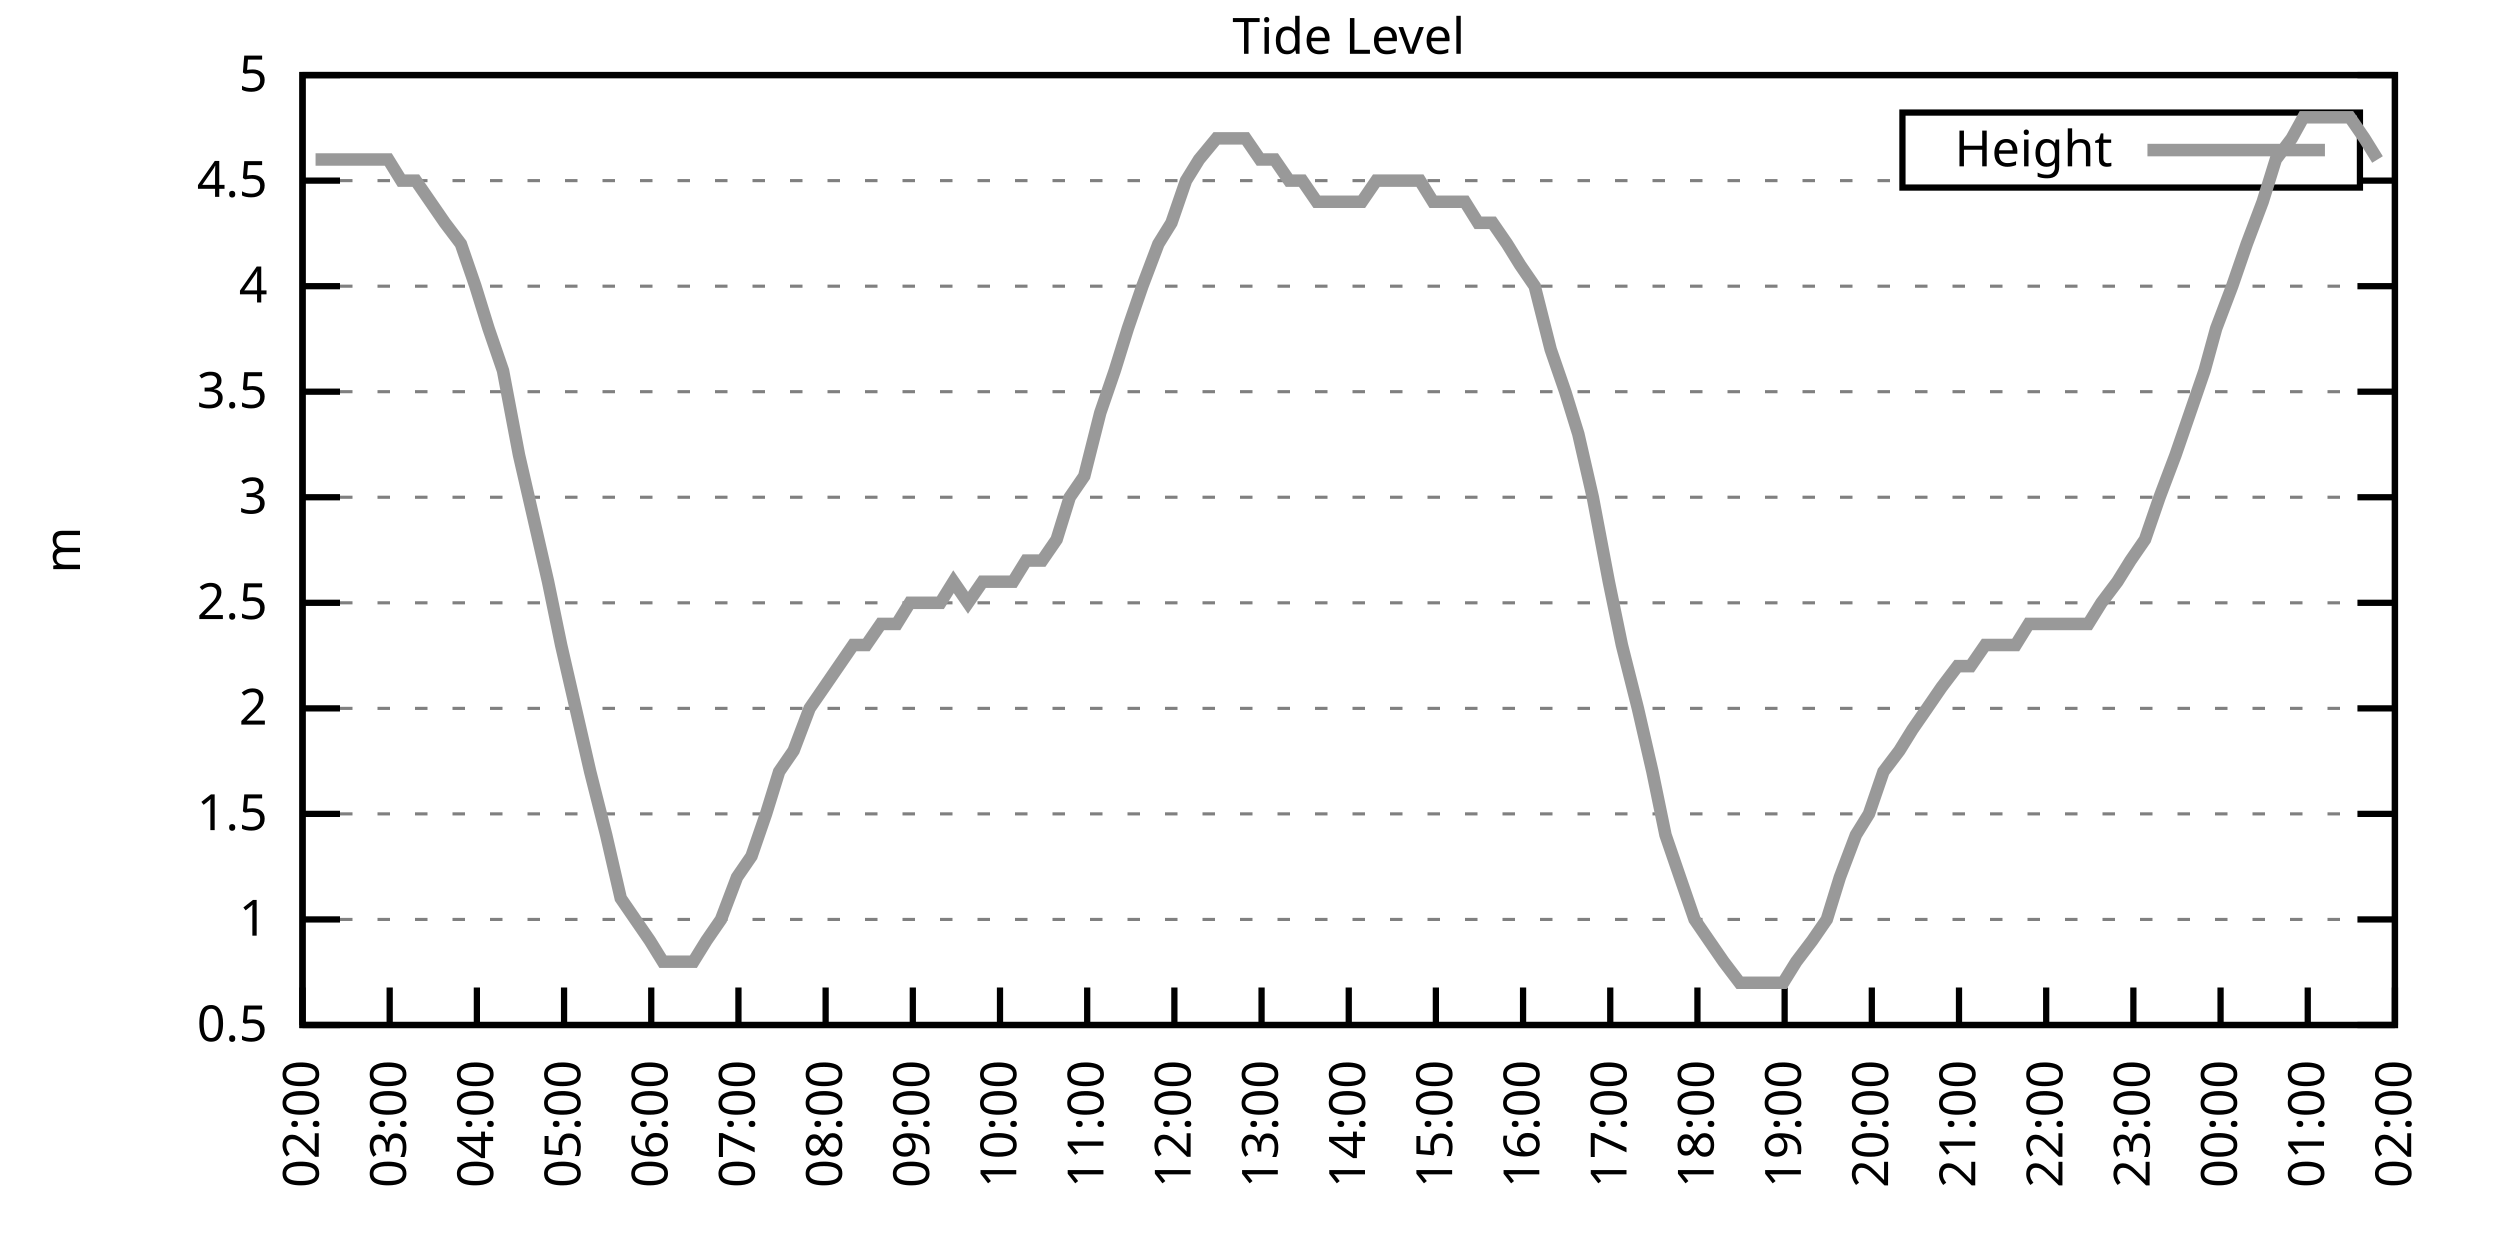
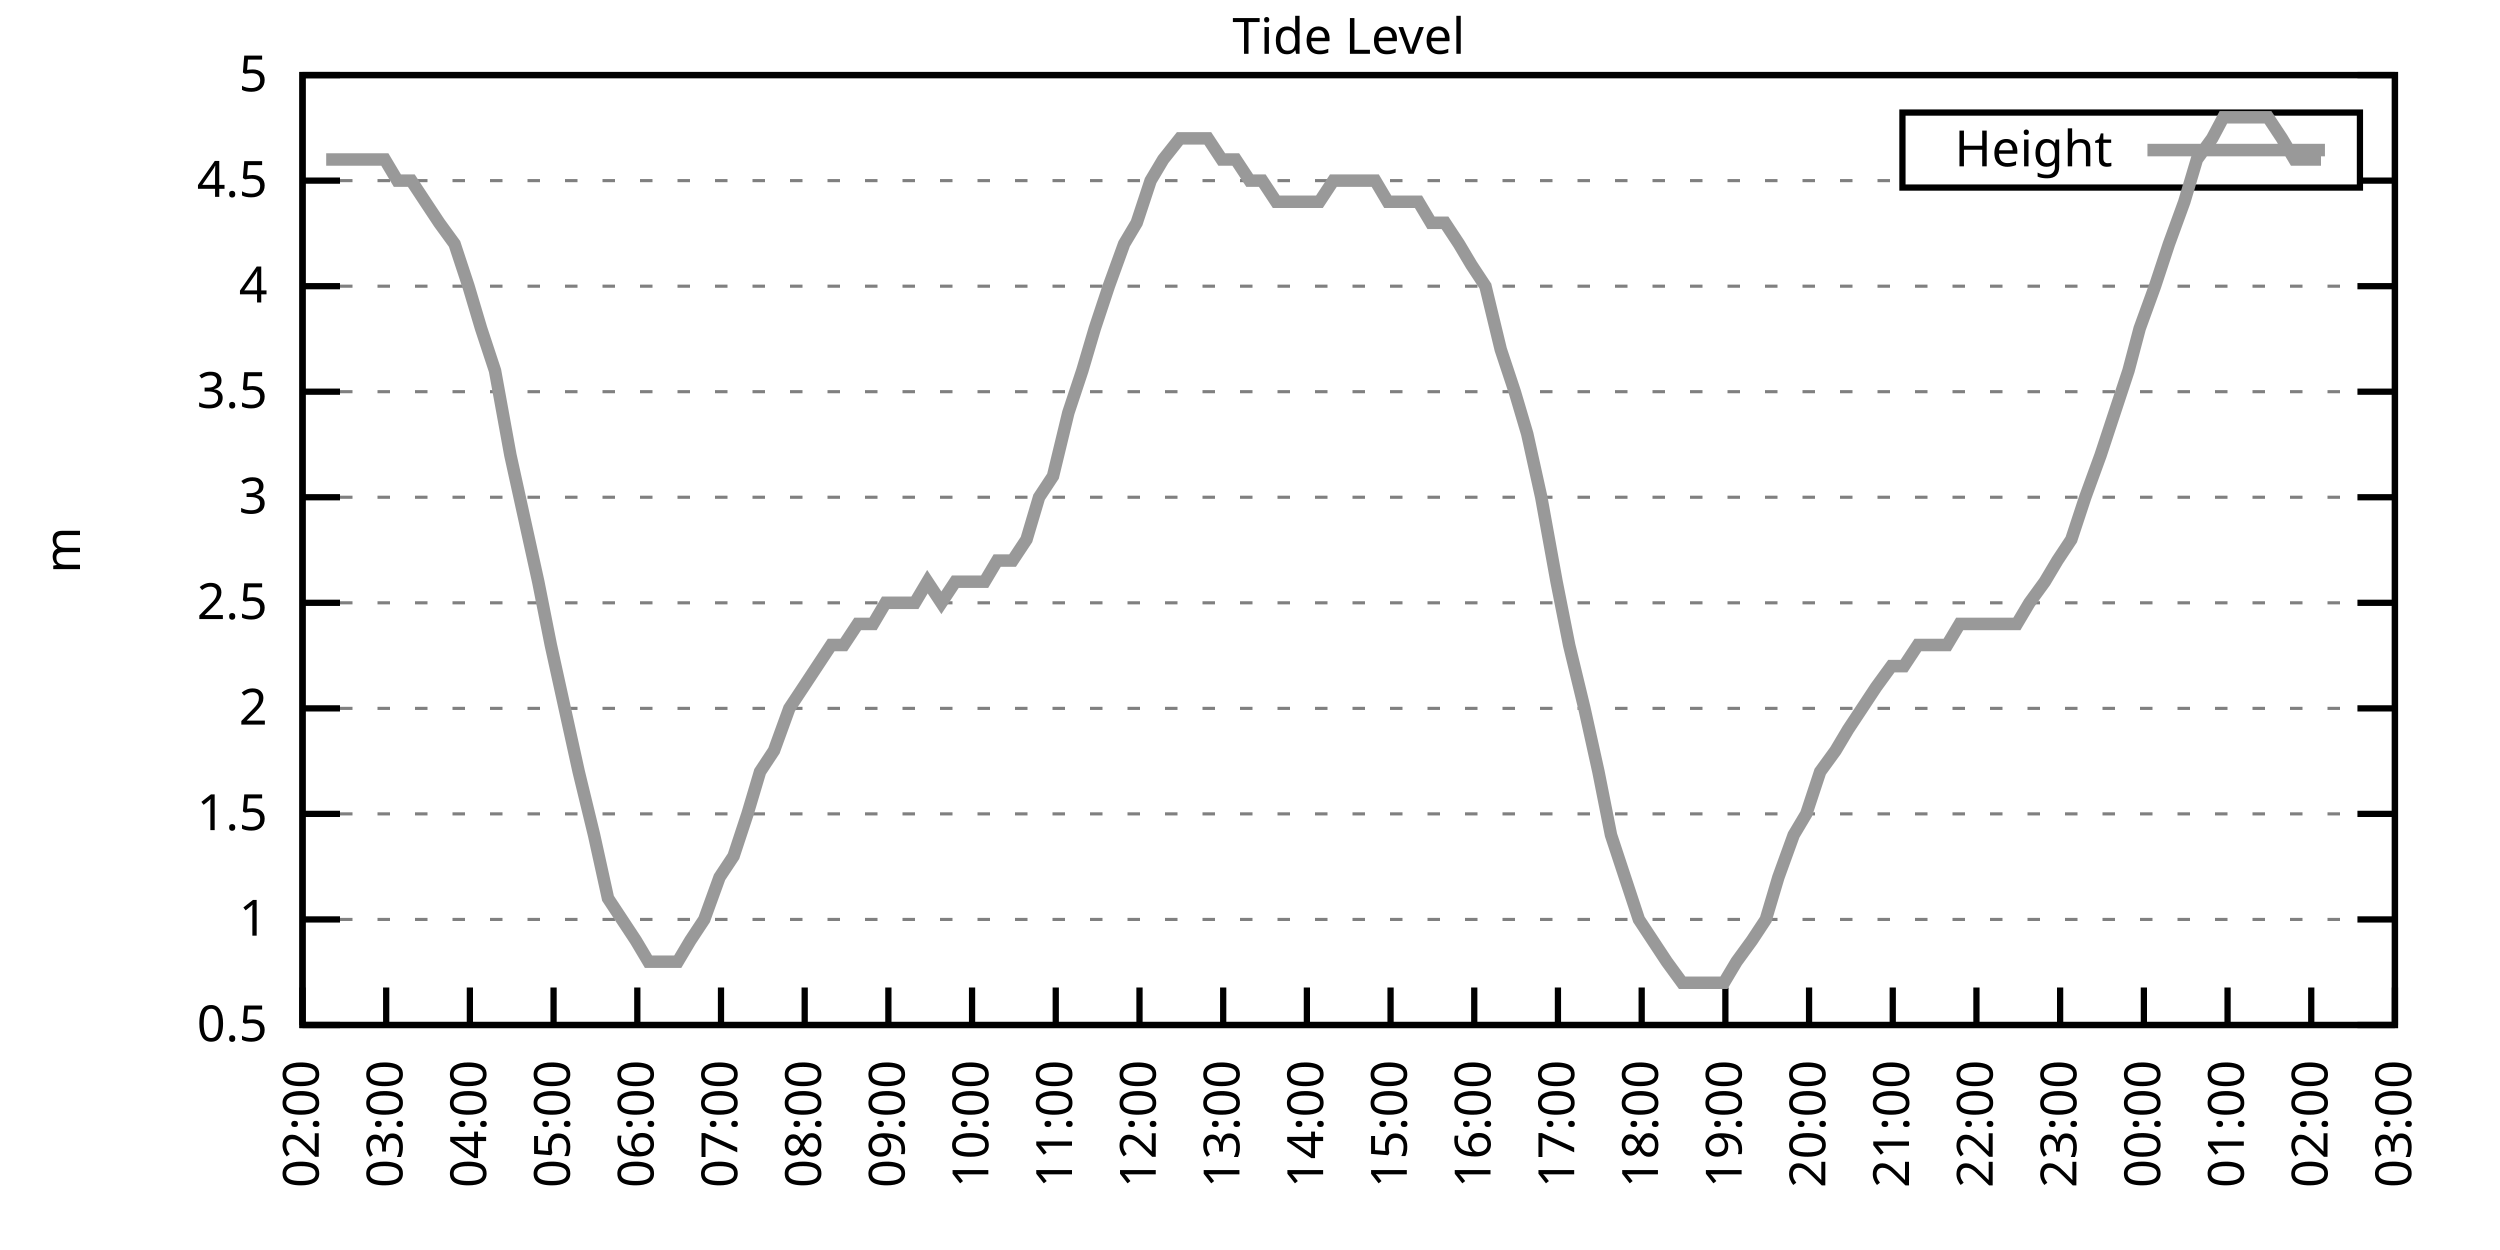
<svg xmlns="http://www.w3.org/2000/svg" xmlns:xlink="http://www.w3.org/1999/xlink" width="400" height="200" viewBox="0 0 400 200">
  <g id="gnuplot_canvas">
    <rect x="0" y="0" width="400" height="200" fill="none" />
    <defs>
      <circle id="gpDot" r="0.5" stroke-width="0.5" stroke="currentColor" />
      <path id="gpPt0" stroke-width="0.333" stroke="currentColor" d="M-1,0 h2 M0,-1 v2" />
      <path id="gpPt1" stroke-width="0.333" stroke="currentColor" d="M-1,-1 L1,1 M1,-1 L-1,1" />
      <path id="gpPt2" stroke-width="0.333" stroke="currentColor" d="M-1,0 L1,0 M0,-1 L0,1 M-1,-1 L1,1 M-1,1 L1,-1" />
      <rect id="gpPt3" stroke-width="0.333" stroke="currentColor" x="-1" y="-1" width="2" height="2" />
      <rect id="gpPt4" stroke-width="0.333" stroke="currentColor" fill="currentColor" x="-1" y="-1" width="2" height="2" />
      <circle id="gpPt5" stroke-width="0.333" stroke="currentColor" cx="0" cy="0" r="1" />
      <use xlink:href="#gpPt5" id="gpPt6" fill="currentColor" stroke="none" />
      <path id="gpPt7" stroke-width="0.333" stroke="currentColor" d="M0,-1.33 L-1.33,0.67 L1.33,0.67 z" />
      <use xlink:href="#gpPt7" id="gpPt8" fill="currentColor" stroke="none" />
      <use xlink:href="#gpPt7" id="gpPt9" stroke="currentColor" transform="rotate(180)" />
      <use xlink:href="#gpPt9" id="gpPt10" fill="currentColor" stroke="none" />
      <use xlink:href="#gpPt3" id="gpPt11" stroke="currentColor" transform="rotate(45)" />
      <use xlink:href="#gpPt11" id="gpPt12" fill="currentColor" stroke="none" />
      <path id="gpPt13" stroke-width="0.333" stroke="currentColor" d="M0,1.330 L1.265,0.411 L0.782,-1.067 L-0.782,-1.076 L-1.265,0.411 z" />
      <use xlink:href="#gpPt13" id="gpPt14" fill="currentColor" stroke="none" />
      <filter id="textbox" filterUnits="objectBoundingBox" x="0" y="0" height="1" width="1">
        <feFlood flood-color="white" flood-opacity="1" result="bgnd" />
        <feComposite in="SourceGraphic" in2="bgnd" operator="atop" />
      </filter>
      <filter id="greybox" filterUnits="objectBoundingBox" x="0" y="0" height="1" width="1">
        <feFlood flood-color="lightgrey" flood-opacity="1" result="grey" />
        <feComposite in="SourceGraphic" in2="grey" operator="atop" />
      </filter>
    </defs>
    <g fill="none" color="white" stroke="currentColor" stroke-width="1.00" stroke-linecap="butt" stroke-linejoin="miter">
</g>
    <g fill="none" color="black" stroke="currentColor" stroke-width="1.00" stroke-linecap="butt" stroke-linejoin="miter">
      <g stroke="none" shape-rendering="crispEdges">
        <polygon fill="rgb(255, 255, 255)" points="48.40,164.00 383.18,164.00 383.18,12.02 48.40,12.02 " />
      </g>
    </g>
    <g fill="none" color="black" stroke="currentColor" stroke-width="1.00" stroke-linecap="butt" stroke-linejoin="miter">
</g>
    <g fill="none" color="black" stroke="black" stroke-width="0.50" stroke-linecap="butt" stroke-linejoin="miter">
</g>
    <g fill="none" color="gray" stroke="currentColor" stroke-width="0.50" stroke-linecap="butt" stroke-linejoin="miter">
      <path stroke="gray" stroke-dasharray="2,4" class="gridline" d="M48.40,164.00 L383.19,164.00  " />
    </g>
    <g fill="none" color="gray" stroke="gray" stroke-width="1.00" stroke-linecap="butt" stroke-linejoin="miter">
</g>
    <g fill="none" color="black" stroke="currentColor" stroke-width="1.00" stroke-linecap="butt" stroke-linejoin="miter">
      <path stroke="black" d="M48.40,164.00 L54.40,164.00 M383.19,164.00 L377.19,164.00  " />
      <g transform="translate(42.80,166.60)" stroke="none" fill="black" font-family="Sans" font-size="8.00" text-anchor="end">
        <text>
          <tspan font-family="Sans"> 0.5</tspan>
        </text>
      </g>
    </g>
    <g fill="none" color="black" stroke="currentColor" stroke-width="1.00" stroke-linecap="butt" stroke-linejoin="miter">
</g>
    <g fill="none" color="black" stroke="black" stroke-width="0.50" stroke-linecap="butt" stroke-linejoin="miter">
</g>
    <g fill="none" color="gray" stroke="currentColor" stroke-width="0.50" stroke-linecap="butt" stroke-linejoin="miter">
      <path stroke="gray" stroke-dasharray="2,4" class="gridline" d="M48.40,147.11 L383.19,147.11  " />
    </g>
    <g fill="none" color="gray" stroke="gray" stroke-width="1.00" stroke-linecap="butt" stroke-linejoin="miter">
</g>
    <g fill="none" color="black" stroke="currentColor" stroke-width="1.00" stroke-linecap="butt" stroke-linejoin="miter">
      <path stroke="black" d="M48.40,147.11 L54.40,147.11 M383.19,147.11 L377.19,147.11  " />
      <g transform="translate(42.80,149.71)" stroke="none" fill="black" font-family="Sans" font-size="8.00" text-anchor="end">
        <text>
          <tspan font-family="Sans"> 1</tspan>
        </text>
      </g>
    </g>
    <g fill="none" color="black" stroke="currentColor" stroke-width="1.00" stroke-linecap="butt" stroke-linejoin="miter">
</g>
    <g fill="none" color="black" stroke="black" stroke-width="0.50" stroke-linecap="butt" stroke-linejoin="miter">
</g>
    <g fill="none" color="gray" stroke="currentColor" stroke-width="0.50" stroke-linecap="butt" stroke-linejoin="miter">
      <path stroke="gray" stroke-dasharray="2,4" class="gridline" d="M48.40,130.22 L383.19,130.22  " />
    </g>
    <g fill="none" color="gray" stroke="gray" stroke-width="1.00" stroke-linecap="butt" stroke-linejoin="miter">
</g>
    <g fill="none" color="black" stroke="currentColor" stroke-width="1.00" stroke-linecap="butt" stroke-linejoin="miter">
      <path stroke="black" d="M48.40,130.22 L54.40,130.22 M383.19,130.22 L377.19,130.22  " />
      <g transform="translate(42.80,132.82)" stroke="none" fill="black" font-family="Sans" font-size="8.00" text-anchor="end">
        <text>
          <tspan font-family="Sans"> 1.5</tspan>
        </text>
      </g>
    </g>
    <g fill="none" color="black" stroke="currentColor" stroke-width="1.00" stroke-linecap="butt" stroke-linejoin="miter">
</g>
    <g fill="none" color="black" stroke="black" stroke-width="0.50" stroke-linecap="butt" stroke-linejoin="miter">
</g>
    <g fill="none" color="gray" stroke="currentColor" stroke-width="0.50" stroke-linecap="butt" stroke-linejoin="miter">
      <path stroke="gray" stroke-dasharray="2,4" class="gridline" d="M48.40,113.34 L383.19,113.34  " />
    </g>
    <g fill="none" color="gray" stroke="gray" stroke-width="1.00" stroke-linecap="butt" stroke-linejoin="miter">
</g>
    <g fill="none" color="black" stroke="currentColor" stroke-width="1.00" stroke-linecap="butt" stroke-linejoin="miter">
      <path stroke="black" d="M48.40,113.34 L54.40,113.34 M383.19,113.34 L377.19,113.34  " />
      <g transform="translate(42.80,115.94)" stroke="none" fill="black" font-family="Sans" font-size="8.00" text-anchor="end">
        <text>
          <tspan font-family="Sans"> 2</tspan>
        </text>
      </g>
    </g>
    <g fill="none" color="black" stroke="currentColor" stroke-width="1.00" stroke-linecap="butt" stroke-linejoin="miter">
</g>
    <g fill="none" color="black" stroke="black" stroke-width="0.50" stroke-linecap="butt" stroke-linejoin="miter">
</g>
    <g fill="none" color="gray" stroke="currentColor" stroke-width="0.50" stroke-linecap="butt" stroke-linejoin="miter">
      <path stroke="gray" stroke-dasharray="2,4" class="gridline" d="M48.40,96.45 L383.19,96.45  " />
    </g>
    <g fill="none" color="gray" stroke="gray" stroke-width="1.00" stroke-linecap="butt" stroke-linejoin="miter">
</g>
    <g fill="none" color="black" stroke="currentColor" stroke-width="1.00" stroke-linecap="butt" stroke-linejoin="miter">
      <path stroke="black" d="M48.40,96.45 L54.40,96.45 M383.19,96.45 L377.19,96.45  " />
      <g transform="translate(42.80,99.05)" stroke="none" fill="black" font-family="Sans" font-size="8.00" text-anchor="end">
        <text>
          <tspan font-family="Sans"> 2.5</tspan>
        </text>
      </g>
    </g>
    <g fill="none" color="black" stroke="currentColor" stroke-width="1.00" stroke-linecap="butt" stroke-linejoin="miter">
</g>
    <g fill="none" color="black" stroke="black" stroke-width="0.50" stroke-linecap="butt" stroke-linejoin="miter">
</g>
    <g fill="none" color="gray" stroke="currentColor" stroke-width="0.50" stroke-linecap="butt" stroke-linejoin="miter">
      <path stroke="gray" stroke-dasharray="2,4" class="gridline" d="M48.40,79.56 L383.19,79.56  " />
    </g>
    <g fill="none" color="gray" stroke="gray" stroke-width="1.00" stroke-linecap="butt" stroke-linejoin="miter">
</g>
    <g fill="none" color="black" stroke="currentColor" stroke-width="1.00" stroke-linecap="butt" stroke-linejoin="miter">
      <path stroke="black" d="M48.40,79.56 L54.40,79.56 M383.19,79.56 L377.19,79.56  " />
      <g transform="translate(42.80,82.16)" stroke="none" fill="black" font-family="Sans" font-size="8.00" text-anchor="end">
        <text>
          <tspan font-family="Sans"> 3</tspan>
        </text>
      </g>
    </g>
    <g fill="none" color="black" stroke="currentColor" stroke-width="1.00" stroke-linecap="butt" stroke-linejoin="miter">
</g>
    <g fill="none" color="black" stroke="black" stroke-width="0.50" stroke-linecap="butt" stroke-linejoin="miter">
</g>
    <g fill="none" color="gray" stroke="currentColor" stroke-width="0.50" stroke-linecap="butt" stroke-linejoin="miter">
      <path stroke="gray" stroke-dasharray="2,4" class="gridline" d="M48.40,62.67 L383.19,62.67  " />
    </g>
    <g fill="none" color="gray" stroke="gray" stroke-width="1.00" stroke-linecap="butt" stroke-linejoin="miter">
</g>
    <g fill="none" color="black" stroke="currentColor" stroke-width="1.00" stroke-linecap="butt" stroke-linejoin="miter">
      <path stroke="black" d="M48.40,62.67 L54.40,62.67 M383.19,62.67 L377.19,62.67  " />
      <g transform="translate(42.80,65.27)" stroke="none" fill="black" font-family="Sans" font-size="8.00" text-anchor="end">
        <text>
          <tspan font-family="Sans"> 3.5</tspan>
        </text>
      </g>
    </g>
    <g fill="none" color="black" stroke="currentColor" stroke-width="1.00" stroke-linecap="butt" stroke-linejoin="miter">
</g>
    <g fill="none" color="black" stroke="black" stroke-width="0.50" stroke-linecap="butt" stroke-linejoin="miter">
</g>
    <g fill="none" color="gray" stroke="currentColor" stroke-width="0.50" stroke-linecap="butt" stroke-linejoin="miter">
      <path stroke="gray" stroke-dasharray="2,4" class="gridline" d="M48.40,45.79 L383.19,45.79  " />
    </g>
    <g fill="none" color="gray" stroke="gray" stroke-width="1.00" stroke-linecap="butt" stroke-linejoin="miter">
</g>
    <g fill="none" color="black" stroke="currentColor" stroke-width="1.00" stroke-linecap="butt" stroke-linejoin="miter">
      <path stroke="black" d="M48.40,45.79 L54.40,45.79 M383.19,45.79 L377.19,45.79  " />
      <g transform="translate(42.80,48.39)" stroke="none" fill="black" font-family="Sans" font-size="8.00" text-anchor="end">
        <text>
          <tspan font-family="Sans"> 4</tspan>
        </text>
      </g>
    </g>
    <g fill="none" color="black" stroke="currentColor" stroke-width="1.00" stroke-linecap="butt" stroke-linejoin="miter">
</g>
    <g fill="none" color="black" stroke="black" stroke-width="0.50" stroke-linecap="butt" stroke-linejoin="miter">
</g>
    <g fill="none" color="gray" stroke="currentColor" stroke-width="0.50" stroke-linecap="butt" stroke-linejoin="miter">
      <path stroke="gray" stroke-dasharray="2,4" class="gridline" d="M48.40,28.90 L304.39,28.90 M377.59,28.90 L383.19,28.90  " />
    </g>
    <g fill="none" color="gray" stroke="gray" stroke-width="1.00" stroke-linecap="butt" stroke-linejoin="miter">
</g>
    <g fill="none" color="black" stroke="currentColor" stroke-width="1.00" stroke-linecap="butt" stroke-linejoin="miter">
      <path stroke="black" d="M48.40,28.90 L54.40,28.90 M383.19,28.90 L377.19,28.90  " />
      <g transform="translate(42.80,31.50)" stroke="none" fill="black" font-family="Sans" font-size="8.00" text-anchor="end">
        <text>
          <tspan font-family="Sans"> 4.5</tspan>
        </text>
      </g>
    </g>
    <g fill="none" color="black" stroke="currentColor" stroke-width="1.00" stroke-linecap="butt" stroke-linejoin="miter">
</g>
    <g fill="none" color="black" stroke="black" stroke-width="0.50" stroke-linecap="butt" stroke-linejoin="miter">
</g>
    <g fill="none" color="gray" stroke="currentColor" stroke-width="0.50" stroke-linecap="butt" stroke-linejoin="miter">
      <path stroke="gray" stroke-dasharray="2,4" class="gridline" d="M48.40,12.01 L383.19,12.01  " />
    </g>
    <g fill="none" color="gray" stroke="gray" stroke-width="1.00" stroke-linecap="butt" stroke-linejoin="miter">
</g>
    <g fill="none" color="black" stroke="currentColor" stroke-width="1.00" stroke-linecap="butt" stroke-linejoin="miter">
      <path stroke="black" d="M48.40,12.01 L54.40,12.01 M383.19,12.01 L377.19,12.01  " />
      <g transform="translate(42.80,14.61)" stroke="none" fill="black" font-family="Sans" font-size="8.00" text-anchor="end">
        <text>
          <tspan font-family="Sans"> 5</tspan>
        </text>
      </g>
    </g>
    <g fill="none" color="black" stroke="currentColor" stroke-width="1.00" stroke-linecap="butt" stroke-linejoin="miter">
      <path stroke="black" d="M48.40,164.00 L48.40,158.00  " />
      <g transform="translate(51.00,169.60) rotate(270.00)" stroke="none" fill="black" font-family="Sans" font-size="8.00" text-anchor="end">
        <text>
          <tspan font-family="Sans">02:00</tspan>
        </text>
      </g>
    </g>
    <g fill="none" color="black" stroke="currentColor" stroke-width="1.00" stroke-linecap="butt" stroke-linejoin="miter">
-       <path stroke="black" d="M62.35,164.00 L62.35,158.00  " />
-       <g transform="translate(64.95,169.60) rotate(270.00)" stroke="none" fill="black" font-family="Sans" font-size="8.00" text-anchor="end">
+       <path stroke="black" d="M61.79,164.00 L61.79,158.00  " />
+       <g transform="translate(64.39,169.60) rotate(270.00)" stroke="none" fill="black" font-family="Sans" font-size="8.00" text-anchor="end">
        <text>
          <tspan font-family="Sans">03:00</tspan>
        </text>
      </g>
    </g>
    <g fill="none" color="black" stroke="currentColor" stroke-width="1.00" stroke-linecap="butt" stroke-linejoin="miter">
-       <path stroke="black" d="M76.30,164.00 L76.30,158.00  " />
-       <g transform="translate(78.90,169.60) rotate(270.00)" stroke="none" fill="black" font-family="Sans" font-size="8.00" text-anchor="end">
+       <path stroke="black" d="M75.18,164.00 L75.18,158.00  " />
+       <g transform="translate(77.78,169.60) rotate(270.00)" stroke="none" fill="black" font-family="Sans" font-size="8.00" text-anchor="end">
        <text>
          <tspan font-family="Sans">04:00</tspan>
        </text>
      </g>
    </g>
    <g fill="none" color="black" stroke="currentColor" stroke-width="1.00" stroke-linecap="butt" stroke-linejoin="miter">
-       <path stroke="black" d="M90.25,164.00 L90.25,158.00  " />
-       <g transform="translate(92.85,169.60) rotate(270.00)" stroke="none" fill="black" font-family="Sans" font-size="8.00" text-anchor="end">
+       <path stroke="black" d="M88.57,164.00 L88.57,158.00  " />
+       <g transform="translate(91.17,169.60) rotate(270.00)" stroke="none" fill="black" font-family="Sans" font-size="8.00" text-anchor="end">
        <text>
          <tspan font-family="Sans">05:00</tspan>
        </text>
      </g>
    </g>
    <g fill="none" color="black" stroke="currentColor" stroke-width="1.00" stroke-linecap="butt" stroke-linejoin="miter">
-       <path stroke="black" d="M104.20,164.00 L104.20,158.00  " />
-       <g transform="translate(106.80,169.60) rotate(270.00)" stroke="none" fill="black" font-family="Sans" font-size="8.00" text-anchor="end">
+       <path stroke="black" d="M101.97,164.00 L101.97,158.00  " />
+       <g transform="translate(104.57,169.60) rotate(270.00)" stroke="none" fill="black" font-family="Sans" font-size="8.00" text-anchor="end">
        <text>
          <tspan font-family="Sans">06:00</tspan>
        </text>
      </g>
    </g>
    <g fill="none" color="black" stroke="currentColor" stroke-width="1.00" stroke-linecap="butt" stroke-linejoin="miter">
-       <path stroke="black" d="M118.15,164.00 L118.15,158.00  " />
-       <g transform="translate(120.75,169.60) rotate(270.00)" stroke="none" fill="black" font-family="Sans" font-size="8.00" text-anchor="end">
+       <path stroke="black" d="M115.36,164.00 L115.36,158.00  " />
+       <g transform="translate(117.96,169.60) rotate(270.00)" stroke="none" fill="black" font-family="Sans" font-size="8.00" text-anchor="end">
        <text>
          <tspan font-family="Sans">07:00</tspan>
        </text>
      </g>
    </g>
    <g fill="none" color="black" stroke="currentColor" stroke-width="1.00" stroke-linecap="butt" stroke-linejoin="miter">
-       <path stroke="black" d="M132.10,164.00 L132.10,158.00  " />
-       <g transform="translate(134.70,169.60) rotate(270.00)" stroke="none" fill="black" font-family="Sans" font-size="8.00" text-anchor="end">
+       <path stroke="black" d="M128.75,164.00 L128.75,158.00  " />
+       <g transform="translate(131.35,169.60) rotate(270.00)" stroke="none" fill="black" font-family="Sans" font-size="8.00" text-anchor="end">
        <text>
          <tspan font-family="Sans">08:00</tspan>
        </text>
      </g>
    </g>
    <g fill="none" color="black" stroke="currentColor" stroke-width="1.00" stroke-linecap="butt" stroke-linejoin="miter">
-       <path stroke="black" d="M146.05,164.00 L146.05,158.00  " />
-       <g transform="translate(148.65,169.60) rotate(270.00)" stroke="none" fill="black" font-family="Sans" font-size="8.00" text-anchor="end">
+       <path stroke="black" d="M142.14,164.00 L142.14,158.00  " />
+       <g transform="translate(144.74,169.60) rotate(270.00)" stroke="none" fill="black" font-family="Sans" font-size="8.00" text-anchor="end">
        <text>
          <tspan font-family="Sans">09:00</tspan>
        </text>
      </g>
    </g>
    <g fill="none" color="black" stroke="currentColor" stroke-width="1.00" stroke-linecap="butt" stroke-linejoin="miter">
-       <path stroke="black" d="M160.00,164.00 L160.00,158.00  " />
-       <g transform="translate(162.60,169.60) rotate(270.00)" stroke="none" fill="black" font-family="Sans" font-size="8.00" text-anchor="end">
+       <path stroke="black" d="M155.53,164.00 L155.53,158.00  " />
+       <g transform="translate(158.13,169.60) rotate(270.00)" stroke="none" fill="black" font-family="Sans" font-size="8.00" text-anchor="end">
        <text>
          <tspan font-family="Sans">10:00</tspan>
        </text>
      </g>
    </g>
    <g fill="none" color="black" stroke="currentColor" stroke-width="1.00" stroke-linecap="butt" stroke-linejoin="miter">
-       <path stroke="black" d="M173.95,164.00 L173.95,158.00  " />
-       <g transform="translate(176.55,169.60) rotate(270.00)" stroke="none" fill="black" font-family="Sans" font-size="8.00" text-anchor="end">
+       <path stroke="black" d="M168.92,164.00 L168.92,158.00  " />
+       <g transform="translate(171.52,169.60) rotate(270.00)" stroke="none" fill="black" font-family="Sans" font-size="8.00" text-anchor="end">
        <text>
          <tspan font-family="Sans">11:00</tspan>
        </text>
      </g>
    </g>
    <g fill="none" color="black" stroke="currentColor" stroke-width="1.00" stroke-linecap="butt" stroke-linejoin="miter">
-       <path stroke="black" d="M187.90,164.00 L187.90,158.00  " />
-       <g transform="translate(190.50,169.60) rotate(270.00)" stroke="none" fill="black" font-family="Sans" font-size="8.00" text-anchor="end">
+       <path stroke="black" d="M182.32,164.00 L182.32,158.00  " />
+       <g transform="translate(184.92,169.60) rotate(270.00)" stroke="none" fill="black" font-family="Sans" font-size="8.00" text-anchor="end">
        <text>
          <tspan font-family="Sans">12:00</tspan>
        </text>
      </g>
    </g>
    <g fill="none" color="black" stroke="currentColor" stroke-width="1.00" stroke-linecap="butt" stroke-linejoin="miter">
-       <path stroke="black" d="M201.85,164.00 L201.85,158.00  " />
-       <g transform="translate(204.45,169.60) rotate(270.00)" stroke="none" fill="black" font-family="Sans" font-size="8.00" text-anchor="end">
+       <path stroke="black" d="M195.71,164.00 L195.71,158.00  " />
+       <g transform="translate(198.31,169.60) rotate(270.00)" stroke="none" fill="black" font-family="Sans" font-size="8.00" text-anchor="end">
        <text>
          <tspan font-family="Sans">13:00</tspan>
        </text>
      </g>
    </g>
    <g fill="none" color="black" stroke="currentColor" stroke-width="1.00" stroke-linecap="butt" stroke-linejoin="miter">
-       <path stroke="black" d="M215.80,164.00 L215.80,158.00  " />
-       <g transform="translate(218.40,169.60) rotate(270.00)" stroke="none" fill="black" font-family="Sans" font-size="8.00" text-anchor="end">
+       <path stroke="black" d="M209.10,164.00 L209.10,158.00  " />
+       <g transform="translate(211.70,169.60) rotate(270.00)" stroke="none" fill="black" font-family="Sans" font-size="8.00" text-anchor="end">
        <text>
          <tspan font-family="Sans">14:00</tspan>
        </text>
      </g>
    </g>
    <g fill="none" color="black" stroke="currentColor" stroke-width="1.00" stroke-linecap="butt" stroke-linejoin="miter">
-       <path stroke="black" d="M229.74,164.00 L229.74,158.00  " />
-       <g transform="translate(232.34,169.60) rotate(270.00)" stroke="none" fill="black" font-family="Sans" font-size="8.00" text-anchor="end">
+       <path stroke="black" d="M222.49,164.00 L222.49,158.00  " />
+       <g transform="translate(225.09,169.60) rotate(270.00)" stroke="none" fill="black" font-family="Sans" font-size="8.00" text-anchor="end">
        <text>
          <tspan font-family="Sans">15:00</tspan>
        </text>
      </g>
    </g>
    <g fill="none" color="black" stroke="currentColor" stroke-width="1.00" stroke-linecap="butt" stroke-linejoin="miter">
-       <path stroke="black" d="M243.69,164.00 L243.69,158.00  " />
-       <g transform="translate(246.29,169.60) rotate(270.00)" stroke="none" fill="black" font-family="Sans" font-size="8.00" text-anchor="end">
+       <path stroke="black" d="M235.88,164.00 L235.88,158.00  " />
+       <g transform="translate(238.48,169.60) rotate(270.00)" stroke="none" fill="black" font-family="Sans" font-size="8.00" text-anchor="end">
        <text>
          <tspan font-family="Sans">16:00</tspan>
        </text>
      </g>
    </g>
    <g fill="none" color="black" stroke="currentColor" stroke-width="1.00" stroke-linecap="butt" stroke-linejoin="miter">
-       <path stroke="black" d="M257.64,164.00 L257.64,158.00  " />
-       <g transform="translate(260.24,169.60) rotate(270.00)" stroke="none" fill="black" font-family="Sans" font-size="8.00" text-anchor="end">
+       <path stroke="black" d="M249.27,164.00 L249.27,158.00  " />
+       <g transform="translate(251.87,169.60) rotate(270.00)" stroke="none" fill="black" font-family="Sans" font-size="8.00" text-anchor="end">
        <text>
          <tspan font-family="Sans">17:00</tspan>
        </text>
      </g>
    </g>
    <g fill="none" color="black" stroke="currentColor" stroke-width="1.00" stroke-linecap="butt" stroke-linejoin="miter">
-       <path stroke="black" d="M271.59,164.00 L271.59,158.00  " />
-       <g transform="translate(274.19,169.60) rotate(270.00)" stroke="none" fill="black" font-family="Sans" font-size="8.00" text-anchor="end">
+       <path stroke="black" d="M262.67,164.00 L262.67,158.00  " />
+       <g transform="translate(265.27,169.60) rotate(270.00)" stroke="none" fill="black" font-family="Sans" font-size="8.00" text-anchor="end">
        <text>
          <tspan font-family="Sans">18:00</tspan>
        </text>
      </g>
    </g>
    <g fill="none" color="black" stroke="currentColor" stroke-width="1.00" stroke-linecap="butt" stroke-linejoin="miter">
-       <path stroke="black" d="M285.54,164.00 L285.54,158.00  " />
-       <g transform="translate(288.14,169.60) rotate(270.00)" stroke="none" fill="black" font-family="Sans" font-size="8.00" text-anchor="end">
+       <path stroke="black" d="M276.06,164.00 L276.06,158.00  " />
+       <g transform="translate(278.66,169.60) rotate(270.00)" stroke="none" fill="black" font-family="Sans" font-size="8.00" text-anchor="end">
        <text>
          <tspan font-family="Sans">19:00</tspan>
        </text>
      </g>
    </g>
    <g fill="none" color="black" stroke="currentColor" stroke-width="1.00" stroke-linecap="butt" stroke-linejoin="miter">
-       <path stroke="black" d="M299.49,164.00 L299.49,158.00  " />
-       <g transform="translate(302.09,169.60) rotate(270.00)" stroke="none" fill="black" font-family="Sans" font-size="8.00" text-anchor="end">
+       <path stroke="black" d="M289.45,164.00 L289.45,158.00  " />
+       <g transform="translate(292.05,169.60) rotate(270.00)" stroke="none" fill="black" font-family="Sans" font-size="8.00" text-anchor="end">
        <text>
          <tspan font-family="Sans">20:00</tspan>
        </text>
      </g>
    </g>
    <g fill="none" color="black" stroke="currentColor" stroke-width="1.00" stroke-linecap="butt" stroke-linejoin="miter">
-       <path stroke="black" d="M313.44,164.00 L313.44,158.00  " />
-       <g transform="translate(316.04,169.60) rotate(270.00)" stroke="none" fill="black" font-family="Sans" font-size="8.00" text-anchor="end">
+       <path stroke="black" d="M302.84,164.00 L302.84,158.00  " />
+       <g transform="translate(305.44,169.60) rotate(270.00)" stroke="none" fill="black" font-family="Sans" font-size="8.00" text-anchor="end">
        <text>
          <tspan font-family="Sans">21:00</tspan>
        </text>
      </g>
    </g>
    <g fill="none" color="black" stroke="currentColor" stroke-width="1.00" stroke-linecap="butt" stroke-linejoin="miter">
-       <path stroke="black" d="M327.39,164.00 L327.39,158.00  " />
-       <g transform="translate(329.99,169.60) rotate(270.00)" stroke="none" fill="black" font-family="Sans" font-size="8.00" text-anchor="end">
+       <path stroke="black" d="M316.23,164.00 L316.23,158.00  " />
+       <g transform="translate(318.83,169.60) rotate(270.00)" stroke="none" fill="black" font-family="Sans" font-size="8.00" text-anchor="end">
        <text>
          <tspan font-family="Sans">22:00</tspan>
        </text>
      </g>
    </g>
    <g fill="none" color="black" stroke="currentColor" stroke-width="1.00" stroke-linecap="butt" stroke-linejoin="miter">
-       <path stroke="black" d="M341.34,164.00 L341.34,158.00  " />
-       <g transform="translate(343.94,169.60) rotate(270.00)" stroke="none" fill="black" font-family="Sans" font-size="8.00" text-anchor="end">
+       <path stroke="black" d="M329.62,164.00 L329.62,158.00  " />
+       <g transform="translate(332.22,169.60) rotate(270.00)" stroke="none" fill="black" font-family="Sans" font-size="8.00" text-anchor="end">
        <text>
          <tspan font-family="Sans">23:00</tspan>
        </text>
      </g>
    </g>
    <g fill="none" color="black" stroke="currentColor" stroke-width="1.00" stroke-linecap="butt" stroke-linejoin="miter">
-       <path stroke="black" d="M355.29,164.00 L355.29,158.00  " />
-       <g transform="translate(357.89,169.60) rotate(270.00)" stroke="none" fill="black" font-family="Sans" font-size="8.00" text-anchor="end">
+       <path stroke="black" d="M343.02,164.00 L343.02,158.00  " />
+       <g transform="translate(345.62,169.60) rotate(270.00)" stroke="none" fill="black" font-family="Sans" font-size="8.00" text-anchor="end">
        <text>
          <tspan font-family="Sans">00:00</tspan>
        </text>
      </g>
    </g>
    <g fill="none" color="black" stroke="currentColor" stroke-width="1.00" stroke-linecap="butt" stroke-linejoin="miter">
-       <path stroke="black" d="M369.24,164.00 L369.24,158.00  " />
-       <g transform="translate(371.84,169.60) rotate(270.00)" stroke="none" fill="black" font-family="Sans" font-size="8.00" text-anchor="end">
+       <path stroke="black" d="M356.41,164.00 L356.41,158.00  " />
+       <g transform="translate(359.01,169.60) rotate(270.00)" stroke="none" fill="black" font-family="Sans" font-size="8.00" text-anchor="end">
        <text>
          <tspan font-family="Sans">01:00</tspan>
+         </text>
+       </g>
+     </g>
+     <g fill="none" color="black" stroke="currentColor" stroke-width="1.00" stroke-linecap="butt" stroke-linejoin="miter">
+       <path stroke="black" d="M369.80,164.00 L369.80,158.00  " />
+       <g transform="translate(372.40,169.60) rotate(270.00)" stroke="none" fill="black" font-family="Sans" font-size="8.00" text-anchor="end">
+         <text>
+           <tspan font-family="Sans">02:00</tspan>
        </text>
      </g>
    </g>
    <g fill="none" color="black" stroke="currentColor" stroke-width="1.00" stroke-linecap="butt" stroke-linejoin="miter">
      <path stroke="black" d="M383.19,164.00 L383.19,158.00  " />
      <g transform="translate(385.79,169.60) rotate(270.00)" stroke="none" fill="black" font-family="Sans" font-size="8.00" text-anchor="end">
        <text>
-           <tspan font-family="Sans">02:00</tspan>
+           <tspan font-family="Sans">03:00</tspan>
        </text>
      </g>
    </g>
    <g fill="none" color="black" stroke="currentColor" stroke-width="1.00" stroke-linecap="butt" stroke-linejoin="miter">
</g>
    <g fill="none" color="black" stroke="currentColor" stroke-width="1.00" stroke-linecap="butt" stroke-linejoin="miter">
      <path stroke="black" d="M48.40,12.01 L48.40,164.00 L383.19,164.00 L383.19,12.01 L48.40,12.01 Z  " />
    </g>
    <g fill="none" color="black" stroke="currentColor" stroke-width="1.00" stroke-linecap="butt" stroke-linejoin="miter">
</g>
    <g fill="none" color="black" stroke="currentColor" stroke-width="1.00" stroke-linecap="butt" stroke-linejoin="miter">
      <path stroke="black" d="M304.39,30.01 L304.39,18.01 L377.59,18.01 L377.59,30.01 L304.39,30.01 Z  " />
    </g>
    <g id="Tide_level_plot_1">
      <g fill="none" color="white" stroke="black" stroke-width="2.00" stroke-linecap="butt" stroke-linejoin="miter">
</g>
      <g fill="none" color="black" stroke="currentColor" stroke-width="2.00" stroke-linecap="butt" stroke-linejoin="miter">
        <g transform="translate(337.99,26.61)" stroke="none" fill="black" font-family="Sans" font-size="8.00" text-anchor="end">
          <text>
            <tspan font-family="Sans">Height</tspan>
          </text>
        </g>
      </g>
      <g fill="none" color="black" stroke="currentColor" stroke-width="2.00" stroke-linecap="butt" stroke-linejoin="miter">
-         <path stroke="rgb(153, 153, 153)" d="M343.59,24.01 L371.99,24.01 M50.49,25.52 L52.35,25.52 L54.91,25.52 L57.47,25.52 L59.79,25.52 L62.12,25.52   L64.21,28.90 L66.53,28.90 L68.86,32.28 L71.18,35.65 L73.74,39.03 L76.07,45.79 L78.16,52.54 L80.48,59.30   L83.04,72.81 L85.37,82.94 L87.69,93.07 L89.78,103.20 L92.11,113.34 L94.43,123.47 L96.99,133.60 L99.32,143.73   L101.64,147.11 L103.97,150.49 L106.06,153.87 L108.62,153.87 L110.94,153.87 L113.03,150.49 L115.36,147.11 L117.92,140.36   L120.24,136.98 L122.57,130.22 L124.66,123.47 L126.98,120.09 L129.54,113.34 L131.87,109.96 L134.19,106.58 L136.51,103.20   L138.61,103.20 L140.93,99.83 L143.49,99.83 L145.58,96.45 L147.91,96.45 L150.46,96.45 L152.56,93.07 L154.88,96.45   L157.21,93.07 L159.76,93.07 L162.09,93.07 L164.18,89.69 L166.74,89.69 L169.06,86.32 L171.16,79.56 L173.48,76.18   L176.04,66.05 L178.36,59.30 L180.46,52.54 L182.78,45.79 L185.34,39.03 L187.43,35.65 L189.76,28.90 L191.85,25.52   L194.64,22.14 L196.96,22.14 L199.29,22.14 L201.61,25.52 L203.94,25.52 L206.26,28.90 L208.36,28.90 L210.68,32.28   L213.01,32.28 L215.56,32.28 L217.89,32.28 L220.21,28.90 L222.30,28.90 L224.40,28.90 L227.19,28.90 L229.28,32.28   L231.60,32.28 L234.39,32.28 L236.49,35.65 L238.81,35.65 L241.14,39.03 L243.23,42.41 L245.55,45.79 L248.11,55.92   L250.44,62.67 L252.53,69.43 L254.85,79.56 L257.41,93.07 L259.50,103.20 L262.06,113.34 L264.39,123.47 L266.48,133.60   L268.80,140.36 L271.13,147.11 L273.45,150.49 L275.78,153.87 L278.34,157.24 L280.43,157.24 L282.99,157.24 L285.31,157.24   L287.40,153.87 L289.96,150.49 L292.29,147.11 L294.38,140.36 L296.94,133.60 L299.03,130.22 L301.35,123.47 L303.91,120.09   L306.00,116.71 L308.33,113.34 L310.65,109.96 L313.21,106.58 L315.30,106.58 L317.63,103.20 L320.18,103.20 L322.51,103.20   L324.60,99.83 L327.16,99.83 L329.25,99.83 L331.58,99.83 L334.13,99.83 L336.23,96.45 L338.78,93.07 L340.88,89.69   L343.20,86.32 L345.53,79.56 L348.08,72.81 L350.41,66.05 L352.73,59.30 L354.59,52.54 L357.15,45.79 L359.48,39.03   L362.03,32.28 L364.13,25.52 L366.68,22.14 L368.54,18.77 L370.87,18.77 L373.43,18.77 L375.98,18.77 L378.31,22.14   L380.40,25.52  " />
+         <path stroke="rgb(153, 153, 153)" d="M343.59,24.01 L371.99,24.01 M52.19,25.52 L54.65,25.52 L57.10,25.52 L59.34,25.52 L61.57,25.52 L63.58,28.90   L65.81,28.90 L68.04,32.28 L70.27,35.65 L72.73,39.03 L74.96,45.79 L76.97,52.54 L79.20,59.30 L81.66,72.81   L83.89,82.94 L86.12,93.07 L88.13,103.20 L90.36,113.34 L92.59,123.47 L95.05,133.60 L97.28,143.73 L99.51,147.11   L101.74,150.49 L103.75,153.87 L106.21,153.87 L108.44,153.87 L110.45,150.49 L112.68,147.11 L115.13,140.36 L117.37,136.98   L119.60,130.22 L121.61,123.47 L123.84,120.09 L126.29,113.34 L128.53,109.96 L130.76,106.58 L132.99,103.20 L135.00,103.20   L137.23,99.83 L139.69,99.83 L141.69,96.45 L143.93,96.45 L146.38,96.45 L148.39,93.07 L150.62,96.45 L152.85,93.07   L155.31,93.07 L157.54,93.07 L159.55,89.69 L162.01,89.69 L164.24,86.32 L166.25,79.56 L168.48,76.18 L170.93,66.05   L173.17,59.30 L175.17,52.54 L177.41,45.79 L179.86,39.03 L181.87,35.65 L184.10,28.90 L186.11,25.52 L188.79,22.14   L191.02,22.14 L193.25,22.14 L195.48,25.52 L197.72,25.52 L199.95,28.90 L201.96,28.90 L204.19,32.28 L206.42,32.28   L208.88,32.28 L211.11,32.28 L213.34,28.90 L215.35,28.90 L217.36,28.90 L220.04,28.90 L222.04,32.28 L224.28,32.28   L226.95,32.28 L228.96,35.65 L231.20,35.65 L233.43,39.03 L235.44,42.41 L237.67,45.79 L240.12,55.92 L242.36,62.67   L244.36,69.43 L246.60,79.56 L249.05,93.07 L251.06,103.20 L253.51,113.34 L255.75,123.47 L257.76,133.60 L259.99,140.36   L262.22,147.11 L264.45,150.49 L266.68,153.87 L269.14,157.24 L271.15,157.24 L273.60,157.24 L275.83,157.24 L277.84,153.87   L280.30,150.49 L282.53,147.11 L284.54,140.36 L286.99,133.60 L289.00,130.22 L291.23,123.47 L293.69,120.09 L295.70,116.71   L297.93,113.34 L300.16,109.96 L302.62,106.58 L304.63,106.58 L306.86,103.20 L309.31,103.20 L311.54,103.20 L313.55,99.83   L316.01,99.83 L318.02,99.83 L320.25,99.83 L322.70,99.83 L324.71,96.45 L327.17,93.07 L329.18,89.69 L331.41,86.32   L333.64,79.56 L336.10,72.81 L338.33,66.05 L340.56,59.30 L342.35,52.54 L344.80,45.79 L347.03,39.03 L349.49,32.28   L351.50,25.52 L353.95,22.14 L355.74,18.77 L357.97,18.77 L360.42,18.77 L362.88,18.77 L365.11,22.14 L367.12,25.52   L369.58,25.52 L371.36,25.52  " />
      </g>
    </g>
    <g fill="none" color="black" stroke="currentColor" stroke-width="2.00" stroke-linecap="butt" stroke-linejoin="miter">
</g>
    <g fill="none" color="black" stroke="black" stroke-width="1.00" stroke-linecap="butt" stroke-linejoin="miter">
</g>
    <g fill="none" color="black" stroke="currentColor" stroke-width="1.00" stroke-linecap="butt" stroke-linejoin="miter">
      <path stroke="black" d="M48.40,12.01 L48.40,164.00 L383.19,164.00 L383.19,12.01 L48.40,12.01 Z  " />
      <g transform="translate(12.80,88.01) rotate(270.00)" stroke="none" fill="black" font-family="Sans" font-size="8.00" text-anchor="middle">
        <text>
          <tspan font-family="Sans">m</tspan>
        </text>
      </g>
    </g>
    <g fill="none" color="black" stroke="currentColor" stroke-width="1.00" stroke-linecap="butt" stroke-linejoin="miter">
</g>
    <g fill="none" color="black" stroke="currentColor" stroke-width="1.00" stroke-linecap="butt" stroke-linejoin="miter">
      <g transform="translate(215.79,8.61)" stroke="none" fill="black" font-family="Sans" font-size="8.00" text-anchor="middle">
        <text>
          <tspan font-family="Sans">Tide Level</tspan>
        </text>
      </g>
    </g>
    <g fill="none" color="black" stroke="currentColor" stroke-width="1.00" stroke-linecap="butt" stroke-linejoin="miter">
</g>
  </g>
</svg>
